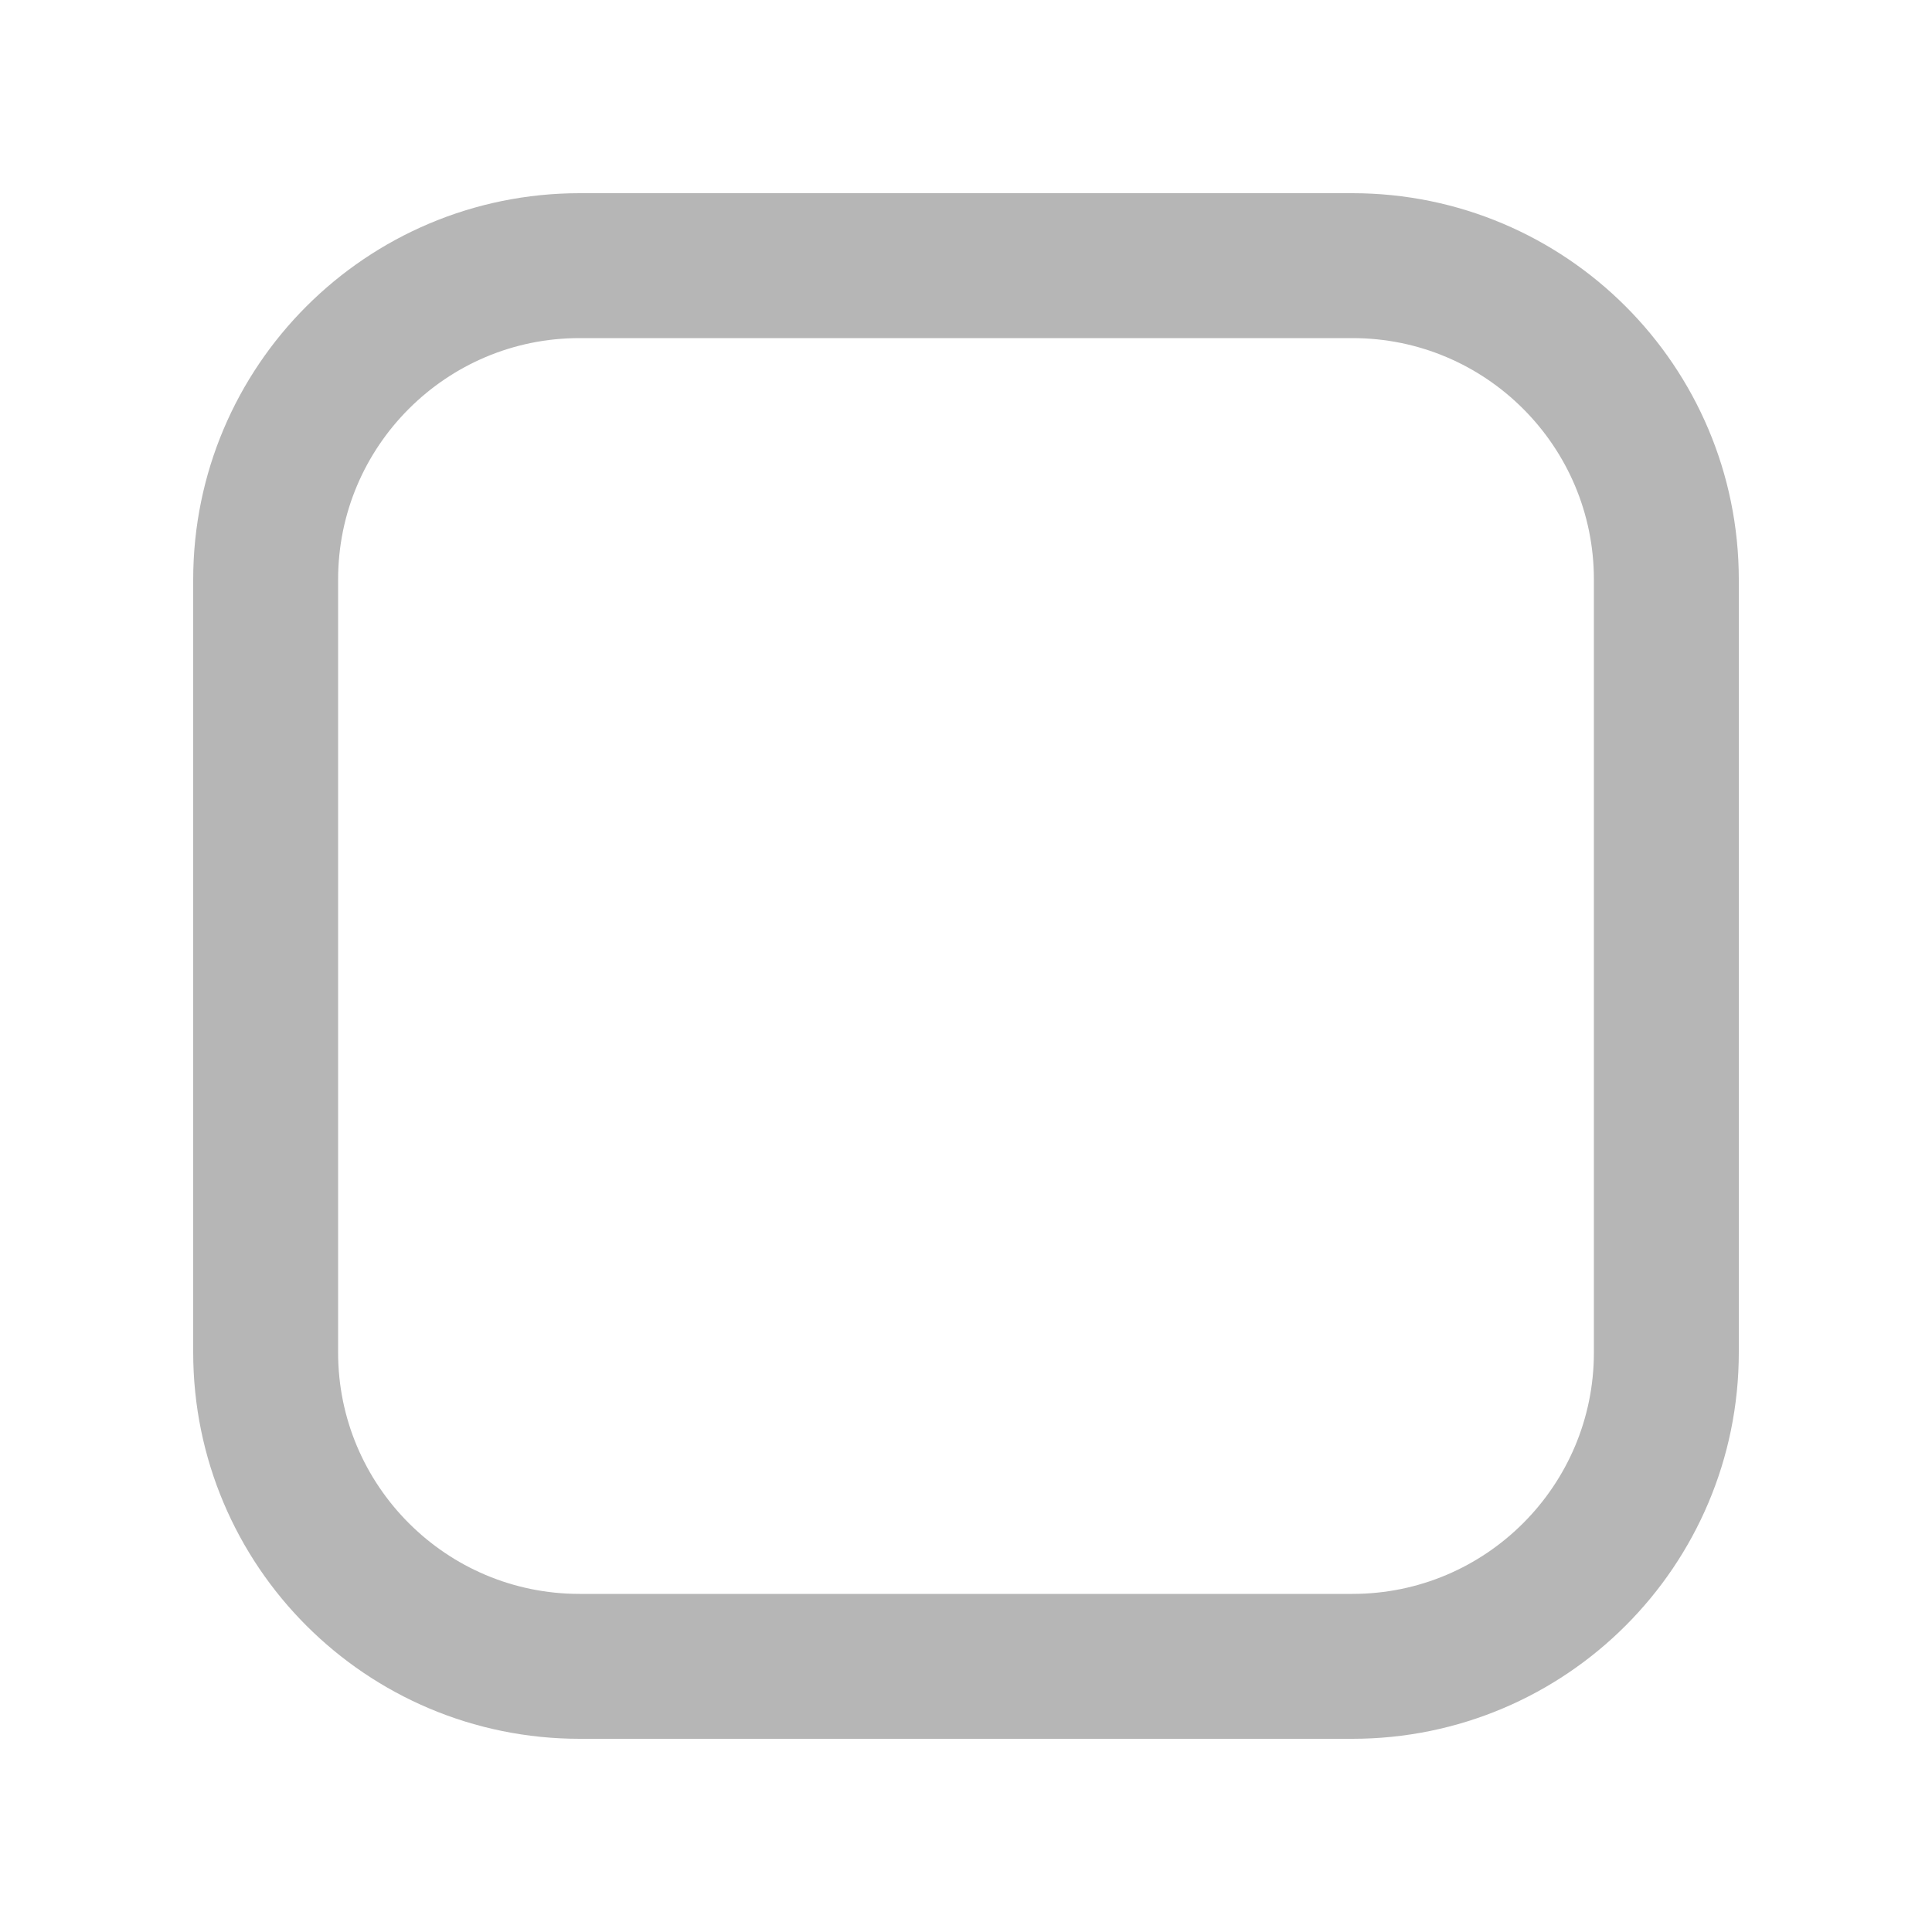
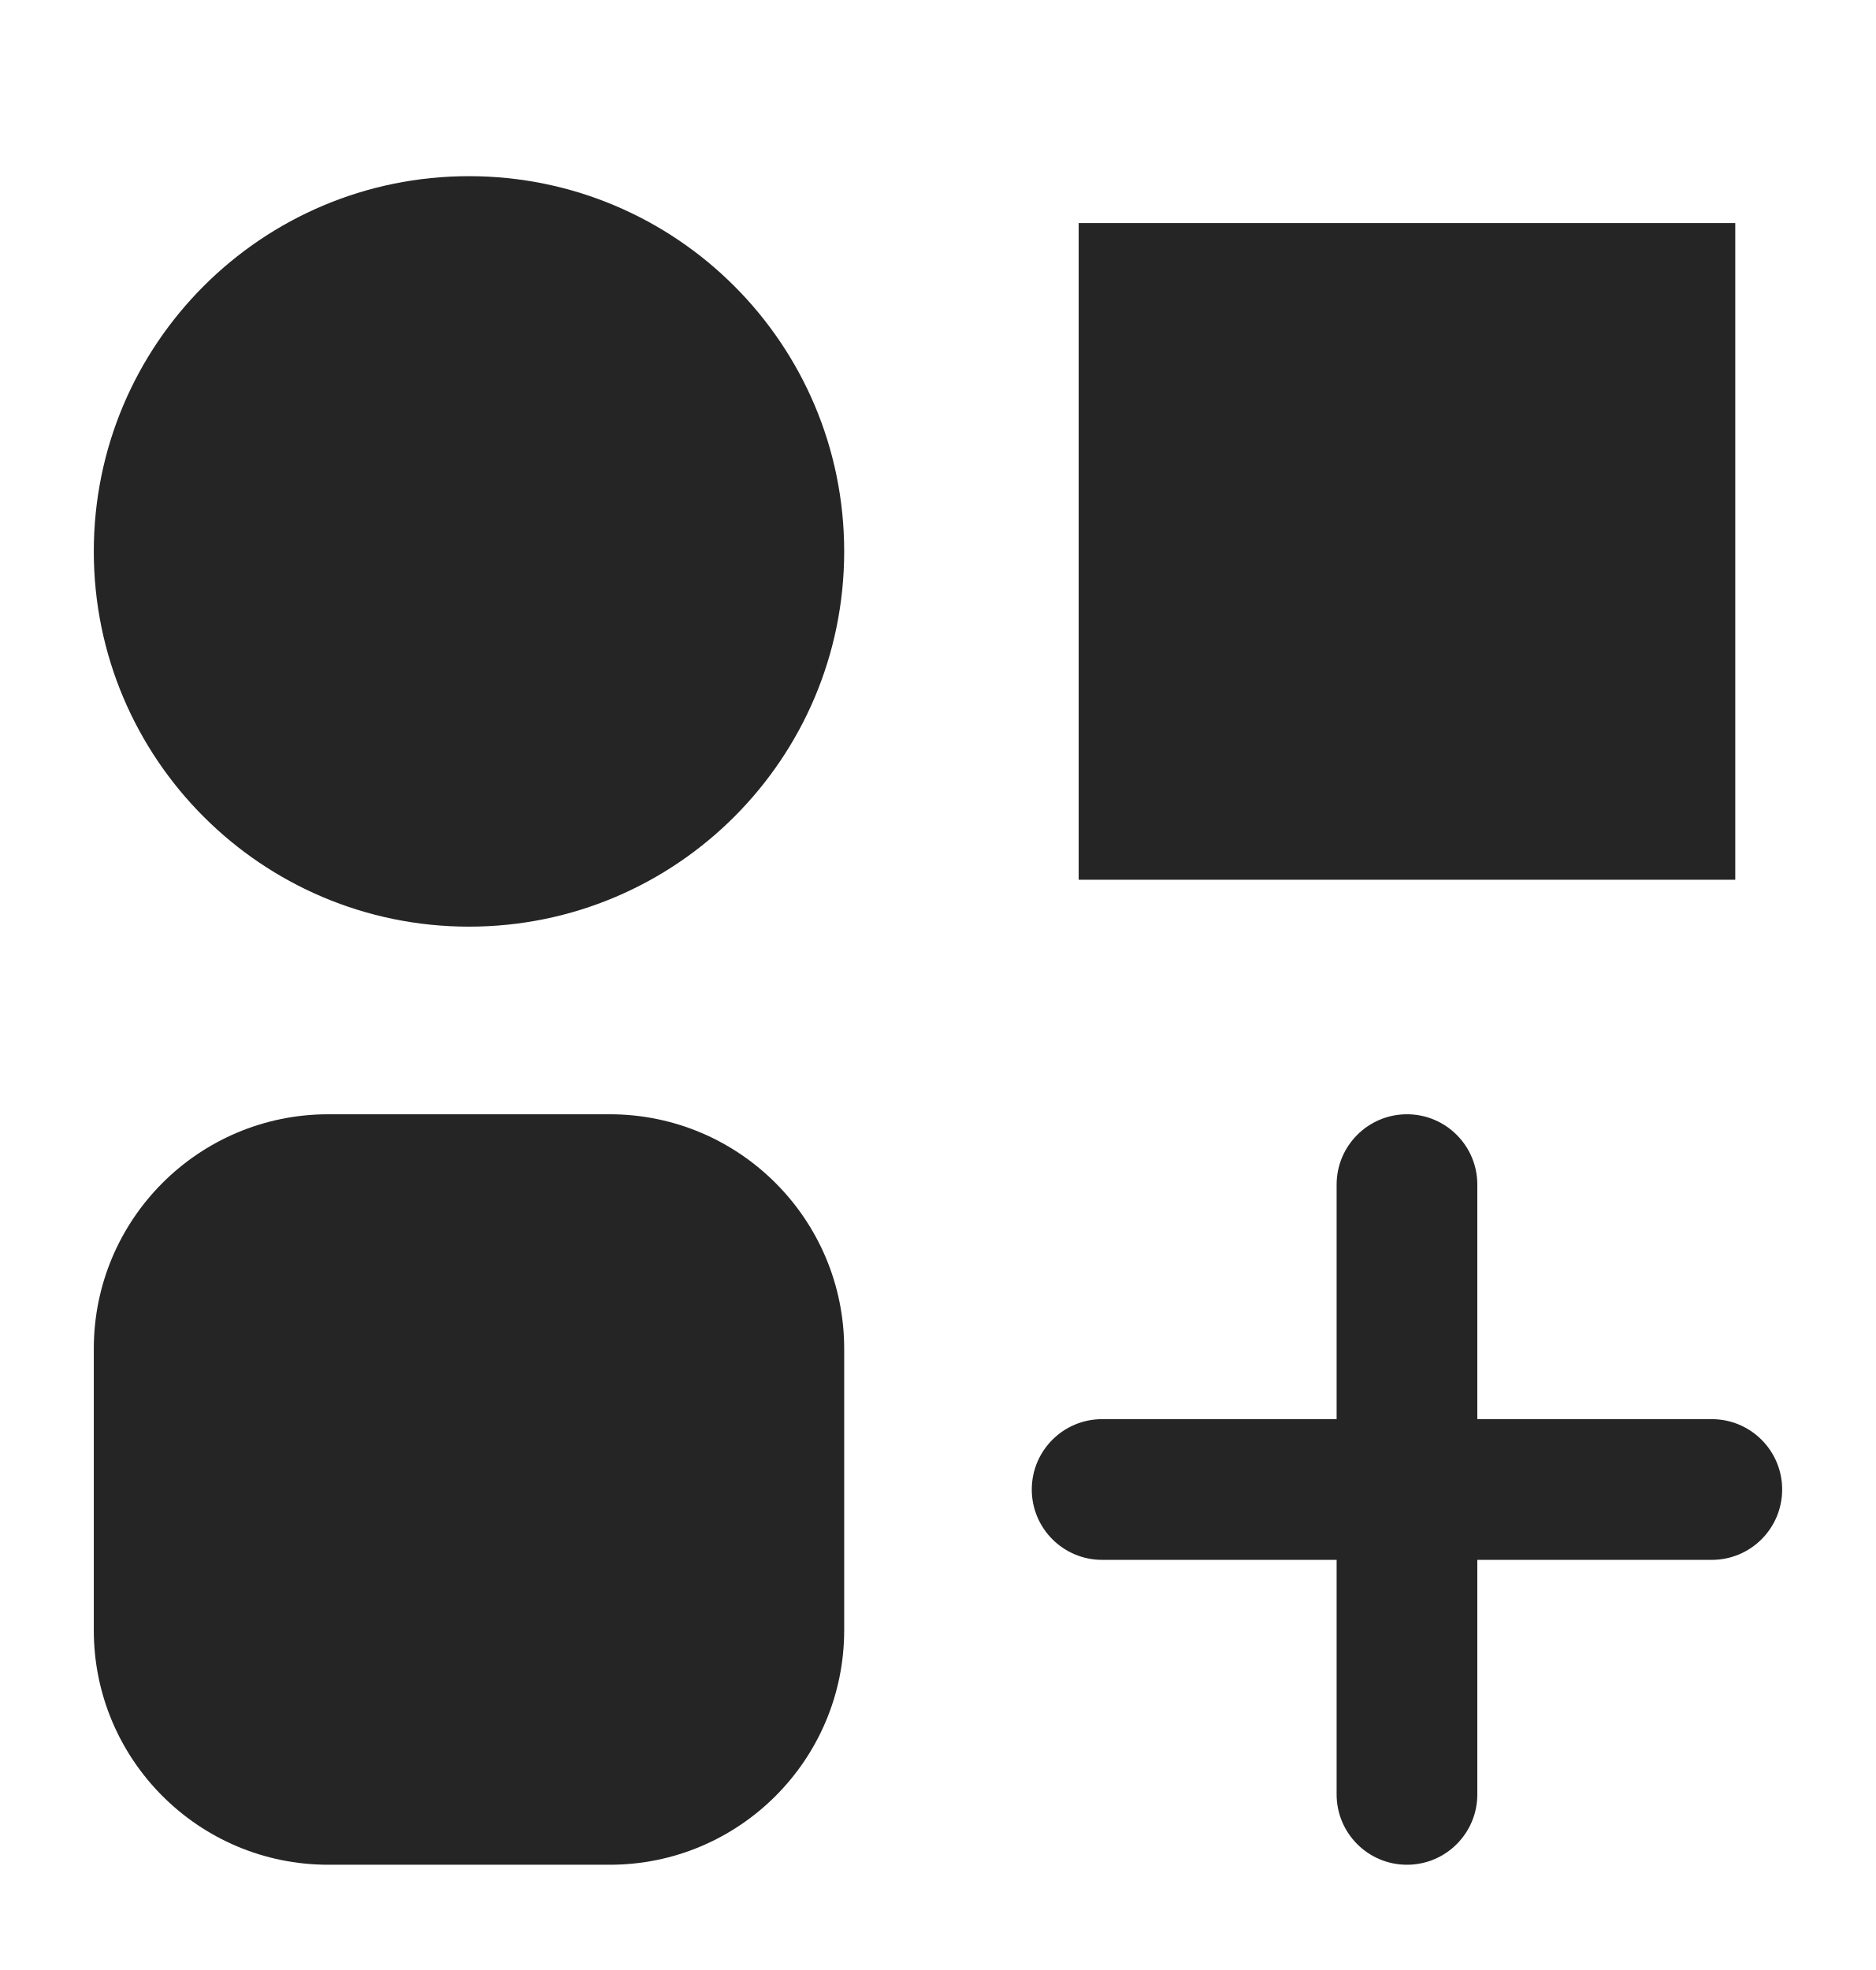
- <svg xmlns="http://www.w3.org/2000/svg" width="20" height="20" viewBox="0 0 20 20" fill="none">
-   <rect x="0.75" y="-0.75" width="14.5" height="14.5" rx="3.25" transform="matrix(1 0 0 -1 2 16.5)" stroke="#b6b6b6" stroke-width="1.5" />
+ <svg xmlns="http://www.w3.org/2000/svg" width="20" height="21" viewBox="0 0 20 21" fill="none">
+   <rect x="1" y="1.878" width="8" height="8" rx="4" fill="#252525" />
+   <rect x="1" y="11.878" width="8" height="8" rx="2.5" fill="#252525" />
+   <rect x="11.5" y="2.378" width="7" height="7" fill="#252525" />
+   <rect x="14.25" y="11.878" width="1.5" height="8" rx="0.75" fill="#252525" />
+   <rect x="11" y="15.128" width="8" height="1.5" rx="0.75" fill="#252525" />
</svg>
